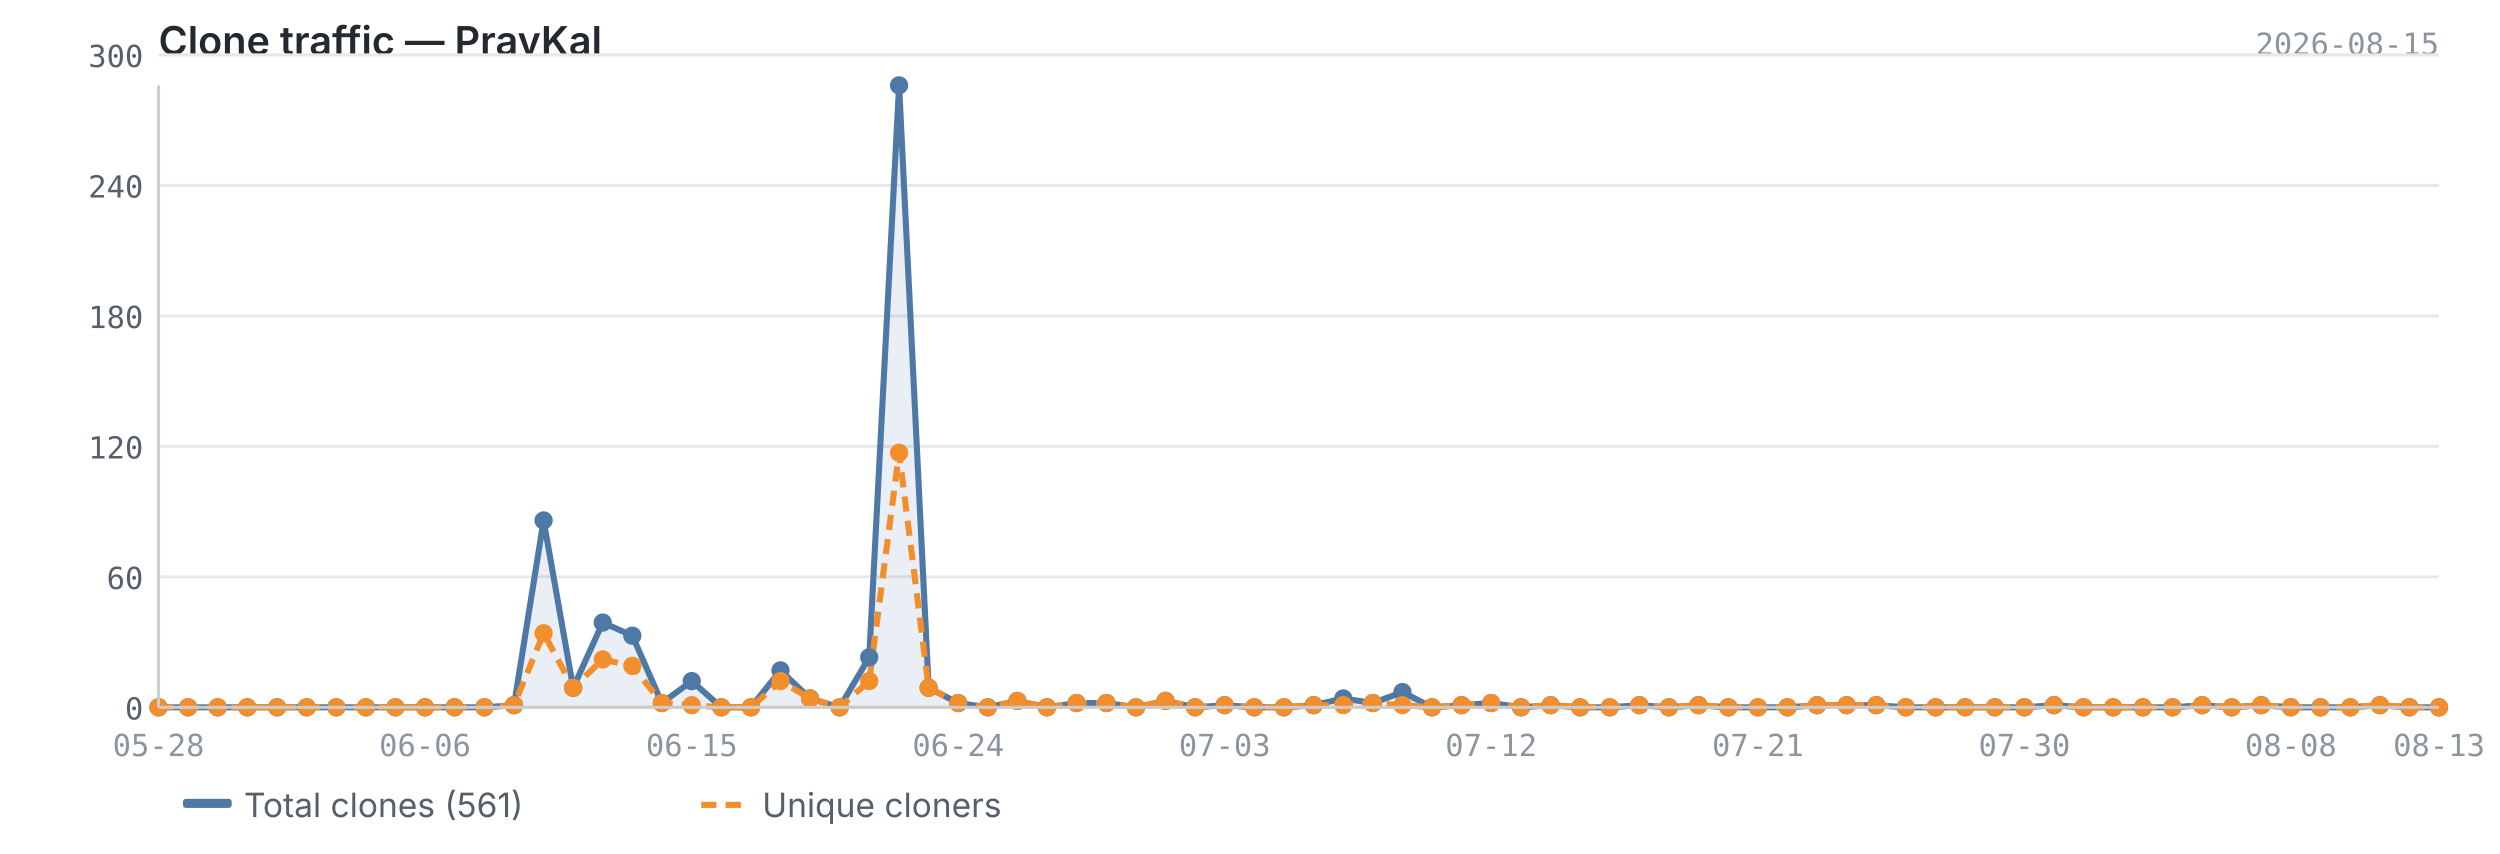
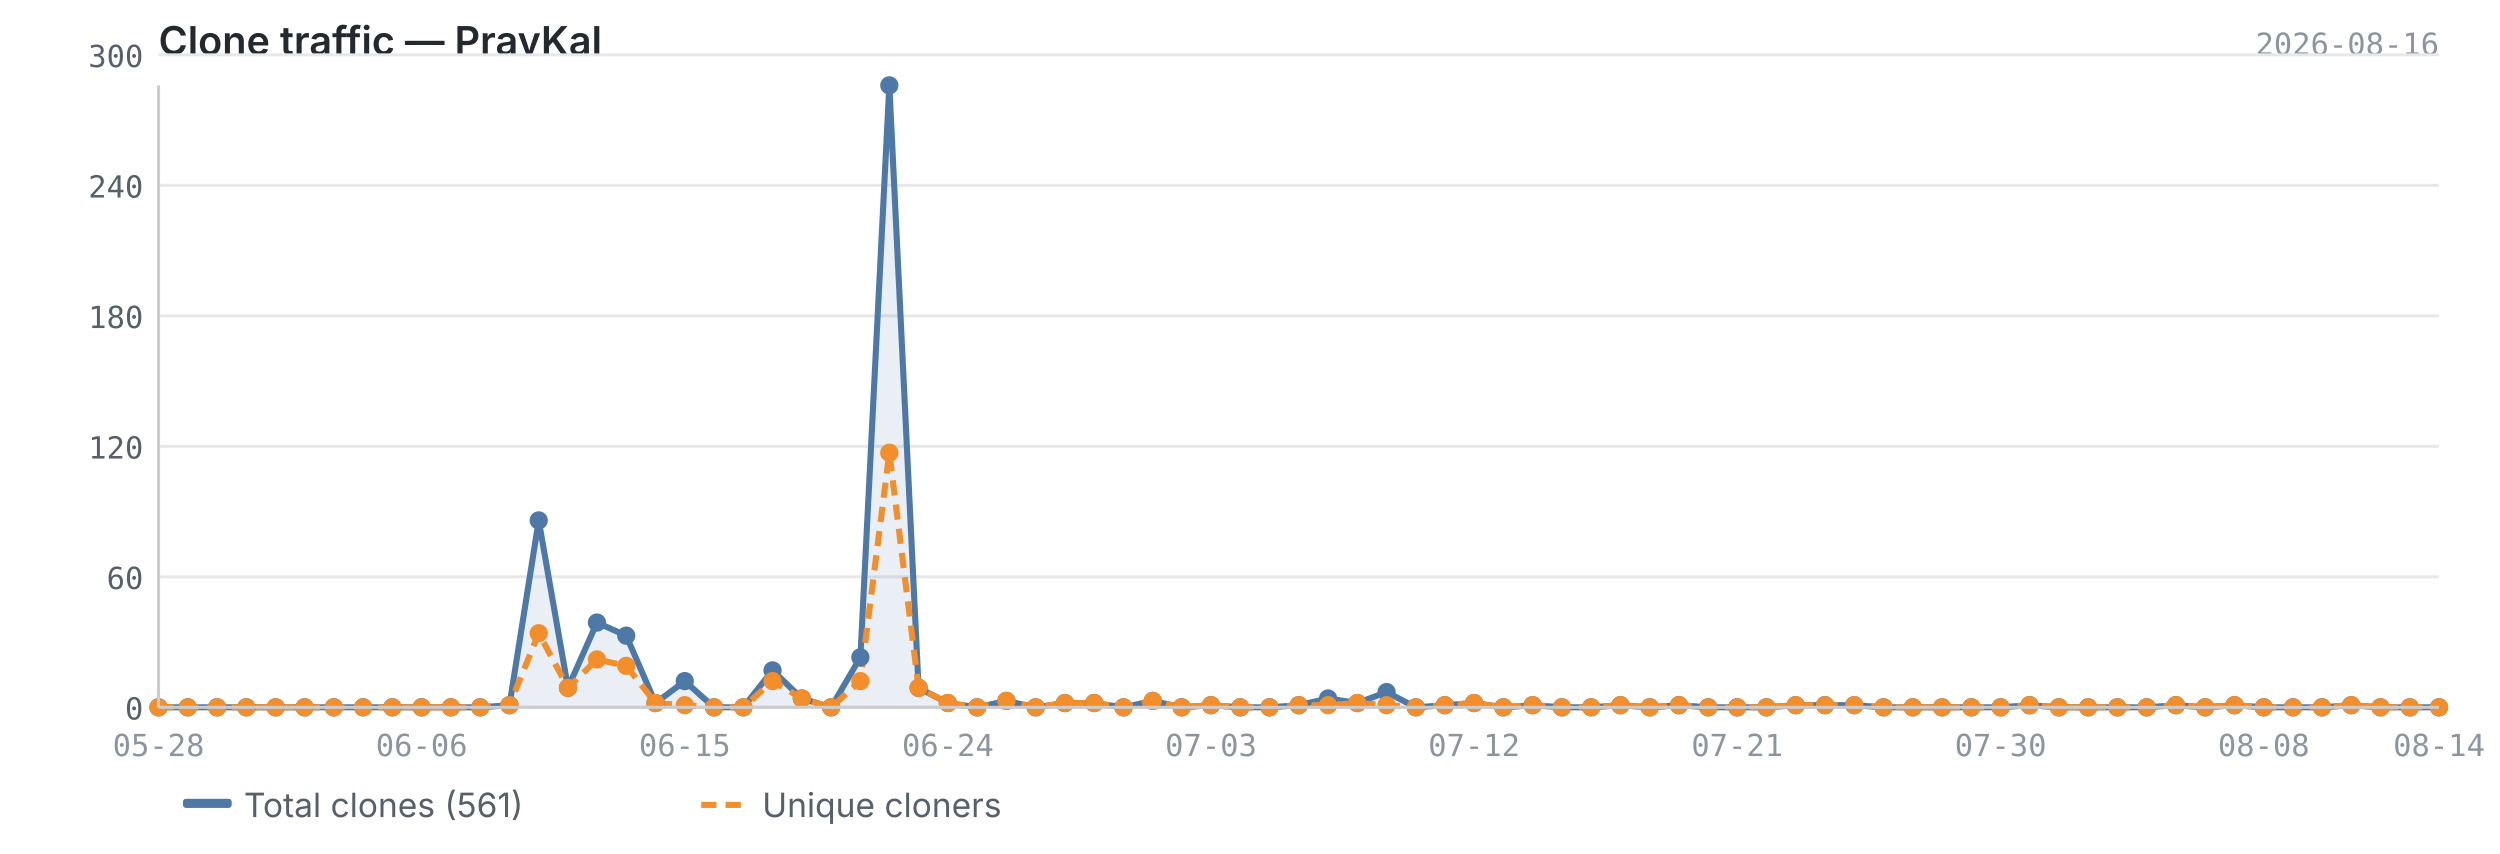
<svg xmlns="http://www.w3.org/2000/svg" viewBox="0 0 820 280" width="820" height="280">
  <text x="52" y="18" font-size="13" font-weight="600" fill="#24292f" font-family="-apple-system, BlinkMacSystemFont, 'Segoe UI', sans-serif">Clone traffic — PravKal</text>
-   <text x="800" y="18" font-size="10" fill="#8c959f" font-family="ui-monospace, SFMono-Regular, 'SF Mono', Menlo, monospace" text-anchor="end">2026-08-15</text>
+   <text x="800" y="18" font-size="10" fill="#8c959f" font-family="ui-monospace, SFMono-Regular, 'SF Mono', Menlo, monospace" text-anchor="end">2026-08-16</text>
  <line x1="52" y1="232.0" x2="800" y2="232.0" stroke="#e8e8e8" stroke-width="1" />
  <line x1="52" y1="189.2" x2="800" y2="189.2" stroke="#e8e8e8" stroke-width="1" />
  <line x1="52" y1="146.4" x2="800" y2="146.4" stroke="#e8e8e8" stroke-width="1" />
  <line x1="52" y1="103.6" x2="800" y2="103.6" stroke="#e8e8e8" stroke-width="1" />
  <line x1="52" y1="60.8" x2="800" y2="60.8" stroke="#e8e8e8" stroke-width="1" />
  <line x1="52" y1="18.0" x2="800" y2="18.0" stroke="#e8e8e8" stroke-width="1" />
-   <path d="M52.0,232.0 L52.0,232.0 L61.7,232.0 L71.4,232.0 L81.1,232.0 L90.9,232.0 L100.6,232.0 L110.3,232.0 L120.0,232.0 L129.7,232.0 L139.4,232.0 L149.1,232.0 L158.9,232.0 L168.6,231.3 L178.3,170.7 L188.0,225.6 L197.7,204.2 L207.4,208.5 L217.1,230.6 L226.9,223.4 L236.6,232.0 L246.3,232.0 L256.0,219.9 L265.7,229.1 L275.4,232.0 L285.1,215.6 L294.9,28.0 L304.6,225.6 L314.3,230.6 L324.0,232.0 L333.7,229.9 L343.4,232.0 L353.1,230.6 L362.9,230.6 L372.6,232.0 L382.3,229.9 L392.0,232.0 L401.7,231.3 L411.4,232.0 L421.1,232.0 L430.9,231.3 L440.6,229.1 L450.3,230.6 L460.0,227.0 L469.7,232.0 L479.4,231.3 L489.1,230.6 L498.9,232.0 L508.6,231.3 L518.3,232.0 L528.0,232.0 L537.7,231.3 L547.4,232.0 L557.1,231.3 L566.9,232.0 L576.6,232.0 L586.3,232.0 L596.0,231.3 L605.7,231.3 L615.4,231.3 L625.1,232.0 L634.9,232.0 L644.6,232.0 L654.3,232.0 L664.0,232.0 L673.7,231.3 L683.4,232.0 L693.1,232.0 L702.9,232.0 L712.6,232.0 L722.3,231.3 L732.0,232.0 L741.7,231.3 L751.4,232.0 L761.1,232.0 L770.9,232.0 L780.6,231.3 L790.3,232.0 L800.0,232.0 L800.0,232.0 L52.0,232.0Z" fill="#4e79a7" opacity="0.12" />
-   <polyline points="52.0,232.0 61.7,232.0 71.4,232.0 81.1,232.0 90.9,232.0 100.6,232.0 110.3,232.0 120.0,232.0 129.7,232.0 139.4,232.0 149.1,232.0 158.9,232.0 168.6,231.3 178.3,170.7 188.0,225.6 197.7,204.2 207.4,208.5 217.1,230.6 226.9,223.4 236.6,232.0 246.3,232.0 256.0,219.9 265.7,229.1 275.4,232.0 285.1,215.6 294.9,28.0 304.6,225.6 314.3,230.6 324.0,232.0 333.7,229.9 343.4,232.0 353.1,230.6 362.9,230.6 372.6,232.0 382.3,229.9 392.0,232.0 401.7,231.3 411.4,232.0 421.1,232.0 430.9,231.3 440.6,229.1 450.3,230.6 460.0,227.0 469.7,232.0 479.4,231.3 489.1,230.6 498.9,232.0 508.6,231.3 518.3,232.0 528.0,232.0 537.7,231.3 547.4,232.0 557.1,231.3 566.9,232.0 576.6,232.0 586.3,232.0 596.0,231.3 605.7,231.3 615.4,231.3 625.1,232.0 634.9,232.0 644.6,232.0 654.3,232.0 664.0,232.0 673.7,231.3 683.4,232.0 693.1,232.0 702.9,232.0 712.6,232.0 722.3,231.3 732.0,232.0 741.7,231.3 751.4,232.0 761.1,232.0 770.9,232.0 780.6,231.3 790.3,232.0 800.0,232.0" fill="none" stroke="#4e79a7" stroke-width="2" stroke-linejoin="round" />
-   <polyline points="52.0,232.0 61.7,232.0 71.4,232.0 81.1,232.0 90.9,232.0 100.6,232.0 110.3,232.0 120.0,232.0 129.7,232.0 139.4,232.0 149.1,232.0 158.9,232.0 168.6,231.3 178.3,207.7 188.0,225.6 197.7,216.3 207.4,218.4 217.1,230.6 226.9,231.3 236.6,232.0 246.3,232.0 256.0,223.4 265.7,229.1 275.4,232.0 285.1,223.4 294.9,148.5 304.6,225.6 314.3,230.6 324.0,232.0 333.7,229.9 343.4,232.0 353.1,230.6 362.9,230.6 372.6,232.0 382.3,229.9 392.0,232.0 401.7,231.3 411.4,232.0 421.1,232.0 430.9,231.3 440.6,231.3 450.3,230.6 460.0,231.3 469.7,232.0 479.4,231.3 489.1,230.6 498.9,232.0 508.6,231.3 518.3,232.0 528.0,232.0 537.7,231.3 547.4,232.0 557.1,231.3 566.9,232.0 576.6,232.0 586.3,232.0 596.0,231.3 605.7,231.3 615.4,231.3 625.1,232.0 634.9,232.0 644.6,232.0 654.3,232.0 664.0,232.0 673.7,231.3 683.4,232.0 693.1,232.0 702.9,232.0 712.6,232.0 722.3,231.3 732.0,232.0 741.7,231.3 751.4,232.0 761.1,232.0 770.9,232.0 780.6,231.3 790.3,232.0 800.0,232.0" fill="none" stroke="#f28e2b" stroke-width="2" stroke-linejoin="round" stroke-dasharray="5,3" />
+   <path d="M52.0,232.0 L52.0,232.0 L61.6,232.0 L71.2,232.0 L80.8,232.0 L90.4,232.0 L99.9,232.0 L109.5,232.0 L119.1,232.0 L128.7,232.0 L138.3,232.0 L147.9,232.0 L157.5,232.0 L167.1,231.3 L176.7,170.7 L186.3,225.6 L195.8,204.2 L205.4,208.5 L215.0,230.6 L224.6,223.4 L234.2,232.0 L243.8,232.0 L253.4,219.9 L263.0,229.1 L272.6,232.0 L282.2,215.6 L291.7,28.0 L301.3,225.6 L310.9,230.6 L320.5,232.0 L330.1,229.9 L339.7,232.0 L349.3,230.6 L358.9,230.6 L368.5,232.0 L378.1,229.9 L387.6,232.0 L397.2,231.3 L406.8,232.0 L416.4,232.0 L426.0,231.3 L435.6,229.1 L445.2,230.6 L454.8,227.0 L464.4,232.0 L473.9,231.3 L483.5,230.6 L493.1,232.0 L502.7,231.3 L512.3,232.0 L521.9,232.0 L531.5,231.3 L541.1,232.0 L550.7,231.3 L560.3,232.0 L569.8,232.0 L579.4,232.0 L589.0,231.3 L598.6,231.3 L608.2,231.3 L617.8,232.0 L627.4,232.0 L637.0,232.0 L646.6,232.0 L656.2,232.0 L665.7,231.3 L675.3,232.0 L684.9,232.0 L694.5,232.0 L704.1,232.0 L713.7,231.3 L723.3,232.0 L732.9,231.3 L742.5,232.0 L752.1,232.0 L761.6,232.0 L771.2,231.3 L780.8,232.0 L790.4,232.0 L800.0,232.0 L800.0,232.0 L52.0,232.0Z" fill="#4e79a7" opacity="0.12" />
+   <polyline points="52.0,232.0 61.6,232.0 71.2,232.0 80.8,232.0 90.4,232.0 99.9,232.0 109.5,232.0 119.1,232.0 128.7,232.0 138.3,232.0 147.9,232.0 157.5,232.0 167.1,231.3 176.7,170.7 186.3,225.6 195.8,204.2 205.4,208.5 215.0,230.6 224.6,223.4 234.2,232.0 243.8,232.0 253.4,219.9 263.0,229.1 272.6,232.0 282.2,215.6 291.7,28.0 301.3,225.6 310.9,230.6 320.5,232.0 330.1,229.9 339.7,232.0 349.3,230.6 358.9,230.6 368.5,232.0 378.1,229.9 387.6,232.0 397.2,231.3 406.8,232.0 416.4,232.0 426.0,231.3 435.6,229.1 445.2,230.6 454.8,227.0 464.4,232.0 473.9,231.3 483.5,230.6 493.1,232.0 502.7,231.3 512.3,232.0 521.9,232.0 531.5,231.3 541.1,232.0 550.7,231.3 560.3,232.0 569.8,232.0 579.4,232.0 589.0,231.3 598.6,231.3 608.2,231.3 617.8,232.0 627.4,232.0 637.0,232.0 646.6,232.0 656.2,232.0 665.7,231.3 675.3,232.0 684.9,232.0 694.5,232.0 704.1,232.0 713.7,231.3 723.3,232.0 732.9,231.3 742.5,232.0 752.1,232.0 761.6,232.0 771.2,231.3 780.8,232.0 790.4,232.0 800.0,232.0" fill="none" stroke="#4e79a7" stroke-width="2" stroke-linejoin="round" />
+   <polyline points="52.0,232.0 61.6,232.0 71.2,232.0 80.8,232.0 90.4,232.0 99.9,232.0 109.5,232.0 119.1,232.0 128.7,232.0 138.3,232.0 147.9,232.0 157.5,232.0 167.1,231.3 176.7,207.7 186.3,225.6 195.8,216.3 205.4,218.4 215.0,230.6 224.6,231.3 234.2,232.0 243.8,232.0 253.4,223.4 263.0,229.1 272.6,232.0 282.2,223.4 291.7,148.5 301.3,225.6 310.9,230.6 320.5,232.0 330.1,229.9 339.7,232.0 349.3,230.6 358.9,230.6 368.5,232.0 378.1,229.9 387.6,232.0 397.2,231.3 406.8,232.0 416.4,232.0 426.0,231.3 435.6,231.3 445.2,230.6 454.8,231.3 464.4,232.0 473.9,231.3 483.5,230.6 493.1,232.0 502.7,231.3 512.3,232.0 521.9,232.0 531.5,231.3 541.1,232.0 550.7,231.3 560.3,232.0 569.8,232.0 579.4,232.0 589.0,231.3 598.6,231.3 608.2,231.3 617.8,232.0 627.4,232.0 637.0,232.0 646.6,232.0 656.2,232.0 665.7,231.3 675.3,232.0 684.9,232.0 694.5,232.0 704.1,232.0 713.7,231.3 723.3,232.0 732.9,231.3 742.5,232.0 752.1,232.0 761.6,232.0 771.2,231.3 780.8,232.0 790.4,232.0 800.0,232.0" fill="none" stroke="#f28e2b" stroke-width="2" stroke-linejoin="round" stroke-dasharray="5,3" />
  <circle cx="52.0" cy="232.0" r="3" fill="#4e79a7" />
-   <circle cx="61.7" cy="232.0" r="3" fill="#4e79a7" />
-   <circle cx="71.4" cy="232.0" r="3" fill="#4e79a7" />
-   <circle cx="81.1" cy="232.0" r="3" fill="#4e79a7" />
-   <circle cx="90.9" cy="232.0" r="3" fill="#4e79a7" />
-   <circle cx="100.6" cy="232.0" r="3" fill="#4e79a7" />
-   <circle cx="110.3" cy="232.0" r="3" fill="#4e79a7" />
-   <circle cx="120.0" cy="232.0" r="3" fill="#4e79a7" />
-   <circle cx="129.7" cy="232.0" r="3" fill="#4e79a7" />
-   <circle cx="139.4" cy="232.0" r="3" fill="#4e79a7" />
-   <circle cx="149.1" cy="232.0" r="3" fill="#4e79a7" />
-   <circle cx="158.9" cy="232.0" r="3" fill="#4e79a7" />
-   <circle cx="168.6" cy="231.3" r="3" fill="#4e79a7" />
-   <circle cx="178.3" cy="170.7" r="3" fill="#4e79a7" />
-   <circle cx="188.0" cy="225.6" r="3" fill="#4e79a7" />
-   <circle cx="197.7" cy="204.2" r="3" fill="#4e79a7" />
-   <circle cx="207.4" cy="208.5" r="3" fill="#4e79a7" />
-   <circle cx="217.1" cy="230.6" r="3" fill="#4e79a7" />
-   <circle cx="226.9" cy="223.4" r="3" fill="#4e79a7" />
-   <circle cx="236.6" cy="232.0" r="3" fill="#4e79a7" />
-   <circle cx="246.3" cy="232.0" r="3" fill="#4e79a7" />
-   <circle cx="256.0" cy="219.9" r="3" fill="#4e79a7" />
-   <circle cx="265.7" cy="229.1" r="3" fill="#4e79a7" />
-   <circle cx="275.4" cy="232.0" r="3" fill="#4e79a7" />
-   <circle cx="285.1" cy="215.6" r="3" fill="#4e79a7" />
-   <circle cx="294.9" cy="28.0" r="3" fill="#4e79a7" />
-   <circle cx="304.6" cy="225.6" r="3" fill="#4e79a7" />
-   <circle cx="314.3" cy="230.6" r="3" fill="#4e79a7" />
-   <circle cx="324.0" cy="232.0" r="3" fill="#4e79a7" />
-   <circle cx="333.7" cy="229.9" r="3" fill="#4e79a7" />
-   <circle cx="343.4" cy="232.0" r="3" fill="#4e79a7" />
-   <circle cx="353.1" cy="230.6" r="3" fill="#4e79a7" />
-   <circle cx="362.9" cy="230.6" r="3" fill="#4e79a7" />
-   <circle cx="372.6" cy="232.0" r="3" fill="#4e79a7" />
-   <circle cx="382.3" cy="229.9" r="3" fill="#4e79a7" />
-   <circle cx="392.0" cy="232.0" r="3" fill="#4e79a7" />
-   <circle cx="401.7" cy="231.3" r="3" fill="#4e79a7" />
-   <circle cx="411.4" cy="232.0" r="3" fill="#4e79a7" />
-   <circle cx="421.1" cy="232.0" r="3" fill="#4e79a7" />
-   <circle cx="430.9" cy="231.3" r="3" fill="#4e79a7" />
-   <circle cx="440.6" cy="229.1" r="3" fill="#4e79a7" />
-   <circle cx="450.3" cy="230.6" r="3" fill="#4e79a7" />
-   <circle cx="460.0" cy="227.0" r="3" fill="#4e79a7" />
-   <circle cx="469.7" cy="232.0" r="3" fill="#4e79a7" />
-   <circle cx="479.4" cy="231.3" r="3" fill="#4e79a7" />
-   <circle cx="489.1" cy="230.6" r="3" fill="#4e79a7" />
-   <circle cx="498.9" cy="232.0" r="3" fill="#4e79a7" />
-   <circle cx="508.6" cy="231.3" r="3" fill="#4e79a7" />
-   <circle cx="518.3" cy="232.0" r="3" fill="#4e79a7" />
-   <circle cx="528.0" cy="232.0" r="3" fill="#4e79a7" />
-   <circle cx="537.7" cy="231.3" r="3" fill="#4e79a7" />
-   <circle cx="547.4" cy="232.0" r="3" fill="#4e79a7" />
-   <circle cx="557.1" cy="231.3" r="3" fill="#4e79a7" />
-   <circle cx="566.9" cy="232.0" r="3" fill="#4e79a7" />
-   <circle cx="576.6" cy="232.0" r="3" fill="#4e79a7" />
-   <circle cx="586.3" cy="232.0" r="3" fill="#4e79a7" />
-   <circle cx="596.0" cy="231.3" r="3" fill="#4e79a7" />
-   <circle cx="605.7" cy="231.3" r="3" fill="#4e79a7" />
-   <circle cx="615.4" cy="231.3" r="3" fill="#4e79a7" />
-   <circle cx="625.1" cy="232.0" r="3" fill="#4e79a7" />
-   <circle cx="634.9" cy="232.0" r="3" fill="#4e79a7" />
-   <circle cx="644.6" cy="232.0" r="3" fill="#4e79a7" />
-   <circle cx="654.3" cy="232.0" r="3" fill="#4e79a7" />
-   <circle cx="664.0" cy="232.0" r="3" fill="#4e79a7" />
-   <circle cx="673.7" cy="231.3" r="3" fill="#4e79a7" />
-   <circle cx="683.4" cy="232.0" r="3" fill="#4e79a7" />
-   <circle cx="693.1" cy="232.0" r="3" fill="#4e79a7" />
-   <circle cx="702.9" cy="232.0" r="3" fill="#4e79a7" />
-   <circle cx="712.6" cy="232.0" r="3" fill="#4e79a7" />
-   <circle cx="722.3" cy="231.3" r="3" fill="#4e79a7" />
-   <circle cx="732.0" cy="232.0" r="3" fill="#4e79a7" />
-   <circle cx="741.7" cy="231.3" r="3" fill="#4e79a7" />
-   <circle cx="751.4" cy="232.0" r="3" fill="#4e79a7" />
-   <circle cx="761.1" cy="232.0" r="3" fill="#4e79a7" />
-   <circle cx="770.9" cy="232.0" r="3" fill="#4e79a7" />
-   <circle cx="780.6" cy="231.3" r="3" fill="#4e79a7" />
-   <circle cx="790.3" cy="232.0" r="3" fill="#4e79a7" />
+   <circle cx="61.6" cy="232.0" r="3" fill="#4e79a7" />
+   <circle cx="71.2" cy="232.0" r="3" fill="#4e79a7" />
+   <circle cx="80.8" cy="232.0" r="3" fill="#4e79a7" />
+   <circle cx="90.4" cy="232.0" r="3" fill="#4e79a7" />
+   <circle cx="99.9" cy="232.0" r="3" fill="#4e79a7" />
+   <circle cx="109.5" cy="232.0" r="3" fill="#4e79a7" />
+   <circle cx="119.1" cy="232.0" r="3" fill="#4e79a7" />
+   <circle cx="128.7" cy="232.0" r="3" fill="#4e79a7" />
+   <circle cx="138.3" cy="232.0" r="3" fill="#4e79a7" />
+   <circle cx="147.9" cy="232.0" r="3" fill="#4e79a7" />
+   <circle cx="157.5" cy="232.0" r="3" fill="#4e79a7" />
+   <circle cx="167.1" cy="231.3" r="3" fill="#4e79a7" />
+   <circle cx="176.7" cy="170.7" r="3" fill="#4e79a7" />
+   <circle cx="186.3" cy="225.6" r="3" fill="#4e79a7" />
+   <circle cx="195.8" cy="204.2" r="3" fill="#4e79a7" />
+   <circle cx="205.4" cy="208.5" r="3" fill="#4e79a7" />
+   <circle cx="215.0" cy="230.6" r="3" fill="#4e79a7" />
+   <circle cx="224.6" cy="223.4" r="3" fill="#4e79a7" />
+   <circle cx="234.2" cy="232.0" r="3" fill="#4e79a7" />
+   <circle cx="243.8" cy="232.0" r="3" fill="#4e79a7" />
+   <circle cx="253.4" cy="219.9" r="3" fill="#4e79a7" />
+   <circle cx="263.0" cy="229.1" r="3" fill="#4e79a7" />
+   <circle cx="272.6" cy="232.0" r="3" fill="#4e79a7" />
+   <circle cx="282.2" cy="215.6" r="3" fill="#4e79a7" />
+   <circle cx="291.7" cy="28.0" r="3" fill="#4e79a7" />
+   <circle cx="301.3" cy="225.6" r="3" fill="#4e79a7" />
+   <circle cx="310.9" cy="230.6" r="3" fill="#4e79a7" />
+   <circle cx="320.5" cy="232.0" r="3" fill="#4e79a7" />
+   <circle cx="330.1" cy="229.9" r="3" fill="#4e79a7" />
+   <circle cx="339.7" cy="232.0" r="3" fill="#4e79a7" />
+   <circle cx="349.3" cy="230.6" r="3" fill="#4e79a7" />
+   <circle cx="358.9" cy="230.6" r="3" fill="#4e79a7" />
+   <circle cx="368.5" cy="232.0" r="3" fill="#4e79a7" />
+   <circle cx="378.1" cy="229.9" r="3" fill="#4e79a7" />
+   <circle cx="387.6" cy="232.0" r="3" fill="#4e79a7" />
+   <circle cx="397.2" cy="231.3" r="3" fill="#4e79a7" />
+   <circle cx="406.8" cy="232.0" r="3" fill="#4e79a7" />
+   <circle cx="416.4" cy="232.0" r="3" fill="#4e79a7" />
+   <circle cx="426.0" cy="231.3" r="3" fill="#4e79a7" />
+   <circle cx="435.6" cy="229.1" r="3" fill="#4e79a7" />
+   <circle cx="445.2" cy="230.6" r="3" fill="#4e79a7" />
+   <circle cx="454.8" cy="227.0" r="3" fill="#4e79a7" />
+   <circle cx="464.4" cy="232.0" r="3" fill="#4e79a7" />
+   <circle cx="473.9" cy="231.3" r="3" fill="#4e79a7" />
+   <circle cx="483.5" cy="230.6" r="3" fill="#4e79a7" />
+   <circle cx="493.1" cy="232.0" r="3" fill="#4e79a7" />
+   <circle cx="502.7" cy="231.3" r="3" fill="#4e79a7" />
+   <circle cx="512.3" cy="232.0" r="3" fill="#4e79a7" />
+   <circle cx="521.9" cy="232.0" r="3" fill="#4e79a7" />
+   <circle cx="531.5" cy="231.3" r="3" fill="#4e79a7" />
+   <circle cx="541.1" cy="232.0" r="3" fill="#4e79a7" />
+   <circle cx="550.7" cy="231.3" r="3" fill="#4e79a7" />
+   <circle cx="560.3" cy="232.0" r="3" fill="#4e79a7" />
+   <circle cx="569.8" cy="232.0" r="3" fill="#4e79a7" />
+   <circle cx="579.4" cy="232.0" r="3" fill="#4e79a7" />
+   <circle cx="589.0" cy="231.3" r="3" fill="#4e79a7" />
+   <circle cx="598.6" cy="231.3" r="3" fill="#4e79a7" />
+   <circle cx="608.2" cy="231.3" r="3" fill="#4e79a7" />
+   <circle cx="617.8" cy="232.0" r="3" fill="#4e79a7" />
+   <circle cx="627.4" cy="232.0" r="3" fill="#4e79a7" />
+   <circle cx="637.0" cy="232.0" r="3" fill="#4e79a7" />
+   <circle cx="646.6" cy="232.0" r="3" fill="#4e79a7" />
+   <circle cx="656.2" cy="232.0" r="3" fill="#4e79a7" />
+   <circle cx="665.7" cy="231.3" r="3" fill="#4e79a7" />
+   <circle cx="675.3" cy="232.0" r="3" fill="#4e79a7" />
+   <circle cx="684.9" cy="232.0" r="3" fill="#4e79a7" />
+   <circle cx="694.5" cy="232.0" r="3" fill="#4e79a7" />
+   <circle cx="704.1" cy="232.0" r="3" fill="#4e79a7" />
+   <circle cx="713.7" cy="231.3" r="3" fill="#4e79a7" />
+   <circle cx="723.3" cy="232.0" r="3" fill="#4e79a7" />
+   <circle cx="732.9" cy="231.3" r="3" fill="#4e79a7" />
+   <circle cx="742.5" cy="232.0" r="3" fill="#4e79a7" />
+   <circle cx="752.1" cy="232.0" r="3" fill="#4e79a7" />
+   <circle cx="761.6" cy="232.0" r="3" fill="#4e79a7" />
+   <circle cx="771.2" cy="231.3" r="3" fill="#4e79a7" />
+   <circle cx="780.8" cy="232.0" r="3" fill="#4e79a7" />
+   <circle cx="790.4" cy="232.0" r="3" fill="#4e79a7" />
  <circle cx="800.0" cy="232.0" r="3" fill="#4e79a7" />
  <circle cx="52.0" cy="232.0" r="3" fill="#f28e2b" />
-   <circle cx="61.7" cy="232.0" r="3" fill="#f28e2b" />
-   <circle cx="71.4" cy="232.0" r="3" fill="#f28e2b" />
-   <circle cx="81.1" cy="232.0" r="3" fill="#f28e2b" />
-   <circle cx="90.9" cy="232.0" r="3" fill="#f28e2b" />
-   <circle cx="100.6" cy="232.0" r="3" fill="#f28e2b" />
-   <circle cx="110.3" cy="232.0" r="3" fill="#f28e2b" />
-   <circle cx="120.0" cy="232.0" r="3" fill="#f28e2b" />
-   <circle cx="129.7" cy="232.0" r="3" fill="#f28e2b" />
-   <circle cx="139.4" cy="232.0" r="3" fill="#f28e2b" />
-   <circle cx="149.1" cy="232.0" r="3" fill="#f28e2b" />
-   <circle cx="158.9" cy="232.0" r="3" fill="#f28e2b" />
-   <circle cx="168.6" cy="231.3" r="3" fill="#f28e2b" />
-   <circle cx="178.3" cy="207.7" r="3" fill="#f28e2b" />
-   <circle cx="188.0" cy="225.6" r="3" fill="#f28e2b" />
-   <circle cx="197.7" cy="216.3" r="3" fill="#f28e2b" />
-   <circle cx="207.4" cy="218.4" r="3" fill="#f28e2b" />
-   <circle cx="217.1" cy="230.6" r="3" fill="#f28e2b" />
-   <circle cx="226.9" cy="231.3" r="3" fill="#f28e2b" />
-   <circle cx="236.6" cy="232.0" r="3" fill="#f28e2b" />
-   <circle cx="246.3" cy="232.0" r="3" fill="#f28e2b" />
-   <circle cx="256.0" cy="223.4" r="3" fill="#f28e2b" />
-   <circle cx="265.7" cy="229.1" r="3" fill="#f28e2b" />
-   <circle cx="275.4" cy="232.0" r="3" fill="#f28e2b" />
-   <circle cx="285.1" cy="223.4" r="3" fill="#f28e2b" />
-   <circle cx="294.9" cy="148.5" r="3" fill="#f28e2b" />
-   <circle cx="304.6" cy="225.6" r="3" fill="#f28e2b" />
-   <circle cx="314.3" cy="230.6" r="3" fill="#f28e2b" />
-   <circle cx="324.0" cy="232.0" r="3" fill="#f28e2b" />
-   <circle cx="333.7" cy="229.9" r="3" fill="#f28e2b" />
-   <circle cx="343.4" cy="232.0" r="3" fill="#f28e2b" />
-   <circle cx="353.1" cy="230.6" r="3" fill="#f28e2b" />
-   <circle cx="362.9" cy="230.6" r="3" fill="#f28e2b" />
-   <circle cx="372.6" cy="232.0" r="3" fill="#f28e2b" />
-   <circle cx="382.3" cy="229.9" r="3" fill="#f28e2b" />
-   <circle cx="392.0" cy="232.0" r="3" fill="#f28e2b" />
-   <circle cx="401.7" cy="231.3" r="3" fill="#f28e2b" />
-   <circle cx="411.4" cy="232.0" r="3" fill="#f28e2b" />
-   <circle cx="421.1" cy="232.0" r="3" fill="#f28e2b" />
-   <circle cx="430.9" cy="231.3" r="3" fill="#f28e2b" />
-   <circle cx="440.6" cy="231.3" r="3" fill="#f28e2b" />
-   <circle cx="450.3" cy="230.6" r="3" fill="#f28e2b" />
-   <circle cx="460.0" cy="231.3" r="3" fill="#f28e2b" />
-   <circle cx="469.7" cy="232.0" r="3" fill="#f28e2b" />
-   <circle cx="479.4" cy="231.3" r="3" fill="#f28e2b" />
-   <circle cx="489.1" cy="230.6" r="3" fill="#f28e2b" />
-   <circle cx="498.9" cy="232.0" r="3" fill="#f28e2b" />
-   <circle cx="508.6" cy="231.3" r="3" fill="#f28e2b" />
-   <circle cx="518.3" cy="232.0" r="3" fill="#f28e2b" />
-   <circle cx="528.0" cy="232.0" r="3" fill="#f28e2b" />
-   <circle cx="537.7" cy="231.3" r="3" fill="#f28e2b" />
-   <circle cx="547.4" cy="232.0" r="3" fill="#f28e2b" />
-   <circle cx="557.1" cy="231.3" r="3" fill="#f28e2b" />
-   <circle cx="566.9" cy="232.0" r="3" fill="#f28e2b" />
-   <circle cx="576.6" cy="232.0" r="3" fill="#f28e2b" />
-   <circle cx="586.3" cy="232.0" r="3" fill="#f28e2b" />
-   <circle cx="596.0" cy="231.3" r="3" fill="#f28e2b" />
-   <circle cx="605.7" cy="231.3" r="3" fill="#f28e2b" />
-   <circle cx="615.4" cy="231.3" r="3" fill="#f28e2b" />
-   <circle cx="625.1" cy="232.0" r="3" fill="#f28e2b" />
-   <circle cx="634.9" cy="232.0" r="3" fill="#f28e2b" />
-   <circle cx="644.6" cy="232.0" r="3" fill="#f28e2b" />
-   <circle cx="654.3" cy="232.0" r="3" fill="#f28e2b" />
-   <circle cx="664.0" cy="232.0" r="3" fill="#f28e2b" />
-   <circle cx="673.7" cy="231.3" r="3" fill="#f28e2b" />
-   <circle cx="683.4" cy="232.0" r="3" fill="#f28e2b" />
-   <circle cx="693.1" cy="232.0" r="3" fill="#f28e2b" />
-   <circle cx="702.9" cy="232.0" r="3" fill="#f28e2b" />
-   <circle cx="712.6" cy="232.0" r="3" fill="#f28e2b" />
-   <circle cx="722.3" cy="231.3" r="3" fill="#f28e2b" />
-   <circle cx="732.0" cy="232.0" r="3" fill="#f28e2b" />
-   <circle cx="741.7" cy="231.3" r="3" fill="#f28e2b" />
-   <circle cx="751.4" cy="232.0" r="3" fill="#f28e2b" />
-   <circle cx="761.1" cy="232.0" r="3" fill="#f28e2b" />
-   <circle cx="770.9" cy="232.0" r="3" fill="#f28e2b" />
-   <circle cx="780.6" cy="231.3" r="3" fill="#f28e2b" />
-   <circle cx="790.3" cy="232.0" r="3" fill="#f28e2b" />
+   <circle cx="61.6" cy="232.0" r="3" fill="#f28e2b" />
+   <circle cx="71.2" cy="232.0" r="3" fill="#f28e2b" />
+   <circle cx="80.8" cy="232.0" r="3" fill="#f28e2b" />
+   <circle cx="90.4" cy="232.0" r="3" fill="#f28e2b" />
+   <circle cx="99.9" cy="232.0" r="3" fill="#f28e2b" />
+   <circle cx="109.5" cy="232.0" r="3" fill="#f28e2b" />
+   <circle cx="119.1" cy="232.0" r="3" fill="#f28e2b" />
+   <circle cx="128.7" cy="232.0" r="3" fill="#f28e2b" />
+   <circle cx="138.3" cy="232.0" r="3" fill="#f28e2b" />
+   <circle cx="147.9" cy="232.0" r="3" fill="#f28e2b" />
+   <circle cx="157.5" cy="232.0" r="3" fill="#f28e2b" />
+   <circle cx="167.1" cy="231.3" r="3" fill="#f28e2b" />
+   <circle cx="176.7" cy="207.7" r="3" fill="#f28e2b" />
+   <circle cx="186.3" cy="225.6" r="3" fill="#f28e2b" />
+   <circle cx="195.8" cy="216.3" r="3" fill="#f28e2b" />
+   <circle cx="205.4" cy="218.4" r="3" fill="#f28e2b" />
+   <circle cx="215.0" cy="230.6" r="3" fill="#f28e2b" />
+   <circle cx="224.6" cy="231.3" r="3" fill="#f28e2b" />
+   <circle cx="234.2" cy="232.0" r="3" fill="#f28e2b" />
+   <circle cx="243.8" cy="232.0" r="3" fill="#f28e2b" />
+   <circle cx="253.4" cy="223.4" r="3" fill="#f28e2b" />
+   <circle cx="263.0" cy="229.1" r="3" fill="#f28e2b" />
+   <circle cx="272.6" cy="232.0" r="3" fill="#f28e2b" />
+   <circle cx="282.2" cy="223.4" r="3" fill="#f28e2b" />
+   <circle cx="291.7" cy="148.5" r="3" fill="#f28e2b" />
+   <circle cx="301.3" cy="225.6" r="3" fill="#f28e2b" />
+   <circle cx="310.9" cy="230.6" r="3" fill="#f28e2b" />
+   <circle cx="320.5" cy="232.0" r="3" fill="#f28e2b" />
+   <circle cx="330.1" cy="229.9" r="3" fill="#f28e2b" />
+   <circle cx="339.7" cy="232.0" r="3" fill="#f28e2b" />
+   <circle cx="349.3" cy="230.6" r="3" fill="#f28e2b" />
+   <circle cx="358.9" cy="230.6" r="3" fill="#f28e2b" />
+   <circle cx="368.5" cy="232.0" r="3" fill="#f28e2b" />
+   <circle cx="378.1" cy="229.9" r="3" fill="#f28e2b" />
+   <circle cx="387.6" cy="232.0" r="3" fill="#f28e2b" />
+   <circle cx="397.2" cy="231.3" r="3" fill="#f28e2b" />
+   <circle cx="406.8" cy="232.0" r="3" fill="#f28e2b" />
+   <circle cx="416.4" cy="232.0" r="3" fill="#f28e2b" />
+   <circle cx="426.0" cy="231.3" r="3" fill="#f28e2b" />
+   <circle cx="435.6" cy="231.3" r="3" fill="#f28e2b" />
+   <circle cx="445.2" cy="230.6" r="3" fill="#f28e2b" />
+   <circle cx="454.8" cy="231.3" r="3" fill="#f28e2b" />
+   <circle cx="464.4" cy="232.0" r="3" fill="#f28e2b" />
+   <circle cx="473.9" cy="231.3" r="3" fill="#f28e2b" />
+   <circle cx="483.5" cy="230.6" r="3" fill="#f28e2b" />
+   <circle cx="493.1" cy="232.0" r="3" fill="#f28e2b" />
+   <circle cx="502.7" cy="231.3" r="3" fill="#f28e2b" />
+   <circle cx="512.3" cy="232.0" r="3" fill="#f28e2b" />
+   <circle cx="521.9" cy="232.0" r="3" fill="#f28e2b" />
+   <circle cx="531.5" cy="231.3" r="3" fill="#f28e2b" />
+   <circle cx="541.1" cy="232.0" r="3" fill="#f28e2b" />
+   <circle cx="550.7" cy="231.3" r="3" fill="#f28e2b" />
+   <circle cx="560.3" cy="232.0" r="3" fill="#f28e2b" />
+   <circle cx="569.8" cy="232.0" r="3" fill="#f28e2b" />
+   <circle cx="579.4" cy="232.0" r="3" fill="#f28e2b" />
+   <circle cx="589.0" cy="231.3" r="3" fill="#f28e2b" />
+   <circle cx="598.6" cy="231.3" r="3" fill="#f28e2b" />
+   <circle cx="608.2" cy="231.3" r="3" fill="#f28e2b" />
+   <circle cx="617.8" cy="232.0" r="3" fill="#f28e2b" />
+   <circle cx="627.4" cy="232.0" r="3" fill="#f28e2b" />
+   <circle cx="637.0" cy="232.0" r="3" fill="#f28e2b" />
+   <circle cx="646.6" cy="232.0" r="3" fill="#f28e2b" />
+   <circle cx="656.2" cy="232.0" r="3" fill="#f28e2b" />
+   <circle cx="665.7" cy="231.3" r="3" fill="#f28e2b" />
+   <circle cx="675.3" cy="232.0" r="3" fill="#f28e2b" />
+   <circle cx="684.9" cy="232.0" r="3" fill="#f28e2b" />
+   <circle cx="694.5" cy="232.0" r="3" fill="#f28e2b" />
+   <circle cx="704.1" cy="232.0" r="3" fill="#f28e2b" />
+   <circle cx="713.7" cy="231.3" r="3" fill="#f28e2b" />
+   <circle cx="723.3" cy="232.0" r="3" fill="#f28e2b" />
+   <circle cx="732.9" cy="231.3" r="3" fill="#f28e2b" />
+   <circle cx="742.5" cy="232.0" r="3" fill="#f28e2b" />
+   <circle cx="752.1" cy="232.0" r="3" fill="#f28e2b" />
+   <circle cx="761.6" cy="232.0" r="3" fill="#f28e2b" />
+   <circle cx="771.2" cy="231.3" r="3" fill="#f28e2b" />
+   <circle cx="780.8" cy="232.0" r="3" fill="#f28e2b" />
+   <circle cx="790.4" cy="232.0" r="3" fill="#f28e2b" />
  <circle cx="800.0" cy="232.0" r="3" fill="#f28e2b" />
  <line x1="52" y1="28" x2="52" y2="232" stroke="#cccccc" stroke-width="1" />
  <line x1="52" y1="232" x2="800" y2="232" stroke="#cccccc" stroke-width="1" />
  <text x="47" y="236.0" text-anchor="end" font-size="10" fill="#57606a" font-family="ui-monospace, SFMono-Regular, 'SF Mono', Menlo, monospace">0</text>
  <text x="47" y="193.2" text-anchor="end" font-size="10" fill="#57606a" font-family="ui-monospace, SFMono-Regular, 'SF Mono', Menlo, monospace">60</text>
  <text x="47" y="150.4" text-anchor="end" font-size="10" fill="#57606a" font-family="ui-monospace, SFMono-Regular, 'SF Mono', Menlo, monospace">120</text>
  <text x="47" y="107.6" text-anchor="end" font-size="10" fill="#57606a" font-family="ui-monospace, SFMono-Regular, 'SF Mono', Menlo, monospace">180</text>
  <text x="47" y="64.8" text-anchor="end" font-size="10" fill="#57606a" font-family="ui-monospace, SFMono-Regular, 'SF Mono', Menlo, monospace">240</text>
  <text x="47" y="22.0" text-anchor="end" font-size="10" fill="#57606a" font-family="ui-monospace, SFMono-Regular, 'SF Mono', Menlo, monospace">300</text>
  <text x="52.0" y="248" text-anchor="middle" font-size="10" fill="#8c959f" font-family="ui-monospace, SFMono-Regular, 'SF Mono', Menlo, monospace">05-28</text>
-   <text x="401.7" y="248" text-anchor="middle" font-size="10" fill="#8c959f" font-family="ui-monospace, SFMono-Regular, 'SF Mono', Menlo, monospace">07-03</text>
-   <text x="751.4" y="248" text-anchor="middle" font-size="10" fill="#8c959f" font-family="ui-monospace, SFMono-Regular, 'SF Mono', Menlo, monospace">08-08</text>
-   <text x="139.4" y="248" text-anchor="middle" font-size="10" fill="#8c959f" font-family="ui-monospace, SFMono-Regular, 'SF Mono', Menlo, monospace">06-06</text>
-   <text x="489.1" y="248" text-anchor="middle" font-size="10" fill="#8c959f" font-family="ui-monospace, SFMono-Regular, 'SF Mono', Menlo, monospace">07-12</text>
-   <text x="800.0" y="248" text-anchor="middle" font-size="10" fill="#8c959f" font-family="ui-monospace, SFMono-Regular, 'SF Mono', Menlo, monospace">08-13</text>
-   <text x="226.9" y="248" text-anchor="middle" font-size="10" fill="#8c959f" font-family="ui-monospace, SFMono-Regular, 'SF Mono', Menlo, monospace">06-15</text>
-   <text x="576.6" y="248" text-anchor="middle" font-size="10" fill="#8c959f" font-family="ui-monospace, SFMono-Regular, 'SF Mono', Menlo, monospace">07-21</text>
-   <text x="314.3" y="248" text-anchor="middle" font-size="10" fill="#8c959f" font-family="ui-monospace, SFMono-Regular, 'SF Mono', Menlo, monospace">06-24</text>
-   <text x="664.0" y="248" text-anchor="middle" font-size="10" fill="#8c959f" font-family="ui-monospace, SFMono-Regular, 'SF Mono', Menlo, monospace">07-30</text>
+   <text x="397.2" y="248" text-anchor="middle" font-size="10" fill="#8c959f" font-family="ui-monospace, SFMono-Regular, 'SF Mono', Menlo, monospace">07-03</text>
+   <text x="742.5" y="248" text-anchor="middle" font-size="10" fill="#8c959f" font-family="ui-monospace, SFMono-Regular, 'SF Mono', Menlo, monospace">08-08</text>
+   <text x="138.3" y="248" text-anchor="middle" font-size="10" fill="#8c959f" font-family="ui-monospace, SFMono-Regular, 'SF Mono', Menlo, monospace">06-06</text>
+   <text x="483.5" y="248" text-anchor="middle" font-size="10" fill="#8c959f" font-family="ui-monospace, SFMono-Regular, 'SF Mono', Menlo, monospace">07-12</text>
+   <text x="800.0" y="248" text-anchor="middle" font-size="10" fill="#8c959f" font-family="ui-monospace, SFMono-Regular, 'SF Mono', Menlo, monospace">08-14</text>
+   <text x="224.6" y="248" text-anchor="middle" font-size="10" fill="#8c959f" font-family="ui-monospace, SFMono-Regular, 'SF Mono', Menlo, monospace">06-15</text>
+   <text x="569.8" y="248" text-anchor="middle" font-size="10" fill="#8c959f" font-family="ui-monospace, SFMono-Regular, 'SF Mono', Menlo, monospace">07-21</text>
+   <text x="310.9" y="248" text-anchor="middle" font-size="10" fill="#8c959f" font-family="ui-monospace, SFMono-Regular, 'SF Mono', Menlo, monospace">06-24</text>
+   <text x="656.2" y="248" text-anchor="middle" font-size="10" fill="#8c959f" font-family="ui-monospace, SFMono-Regular, 'SF Mono', Menlo, monospace">07-30</text>
  <rect x="60" y="262" width="16" height="3" fill="#4e79a7" rx="1" />
  <text x="80" y="268" font-size="11" fill="#57606a" font-family="-apple-system, BlinkMacSystemFont, 'Segoe UI', sans-serif">Total clones (561)</text>
  <line x1="230" y1="264" x2="246" y2="264" stroke="#f28e2b" stroke-width="2" stroke-dasharray="5,3" />
  <text x="250" y="268" font-size="11" fill="#57606a" font-family="-apple-system, BlinkMacSystemFont, 'Segoe UI', sans-serif">Unique cloners</text>
</svg>
